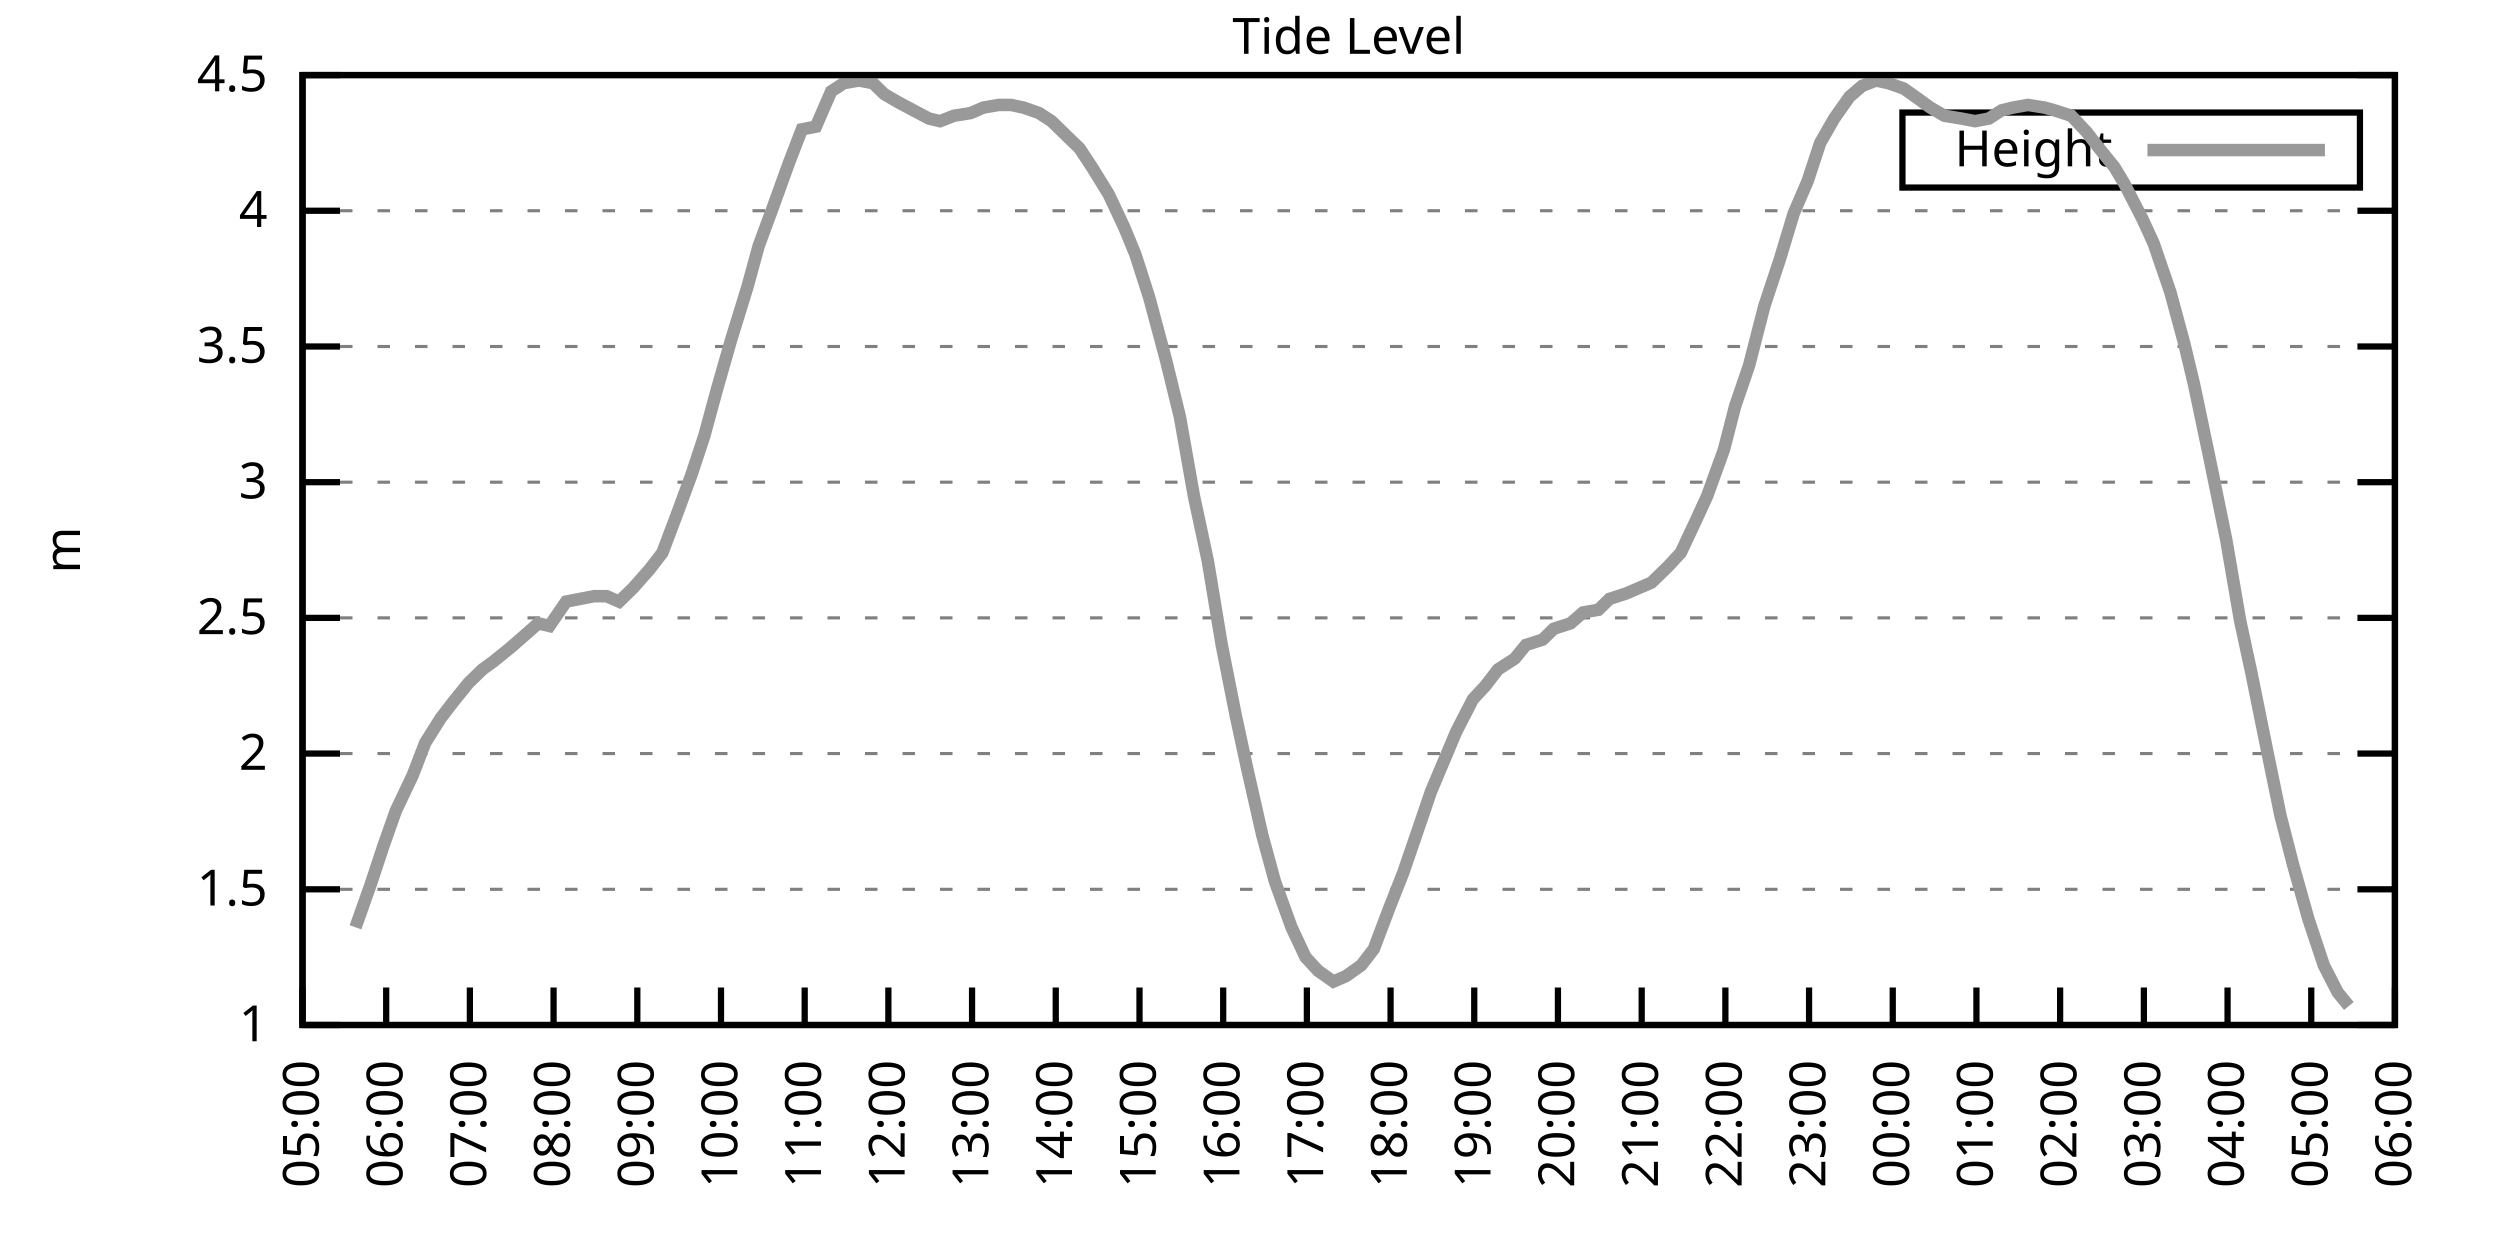
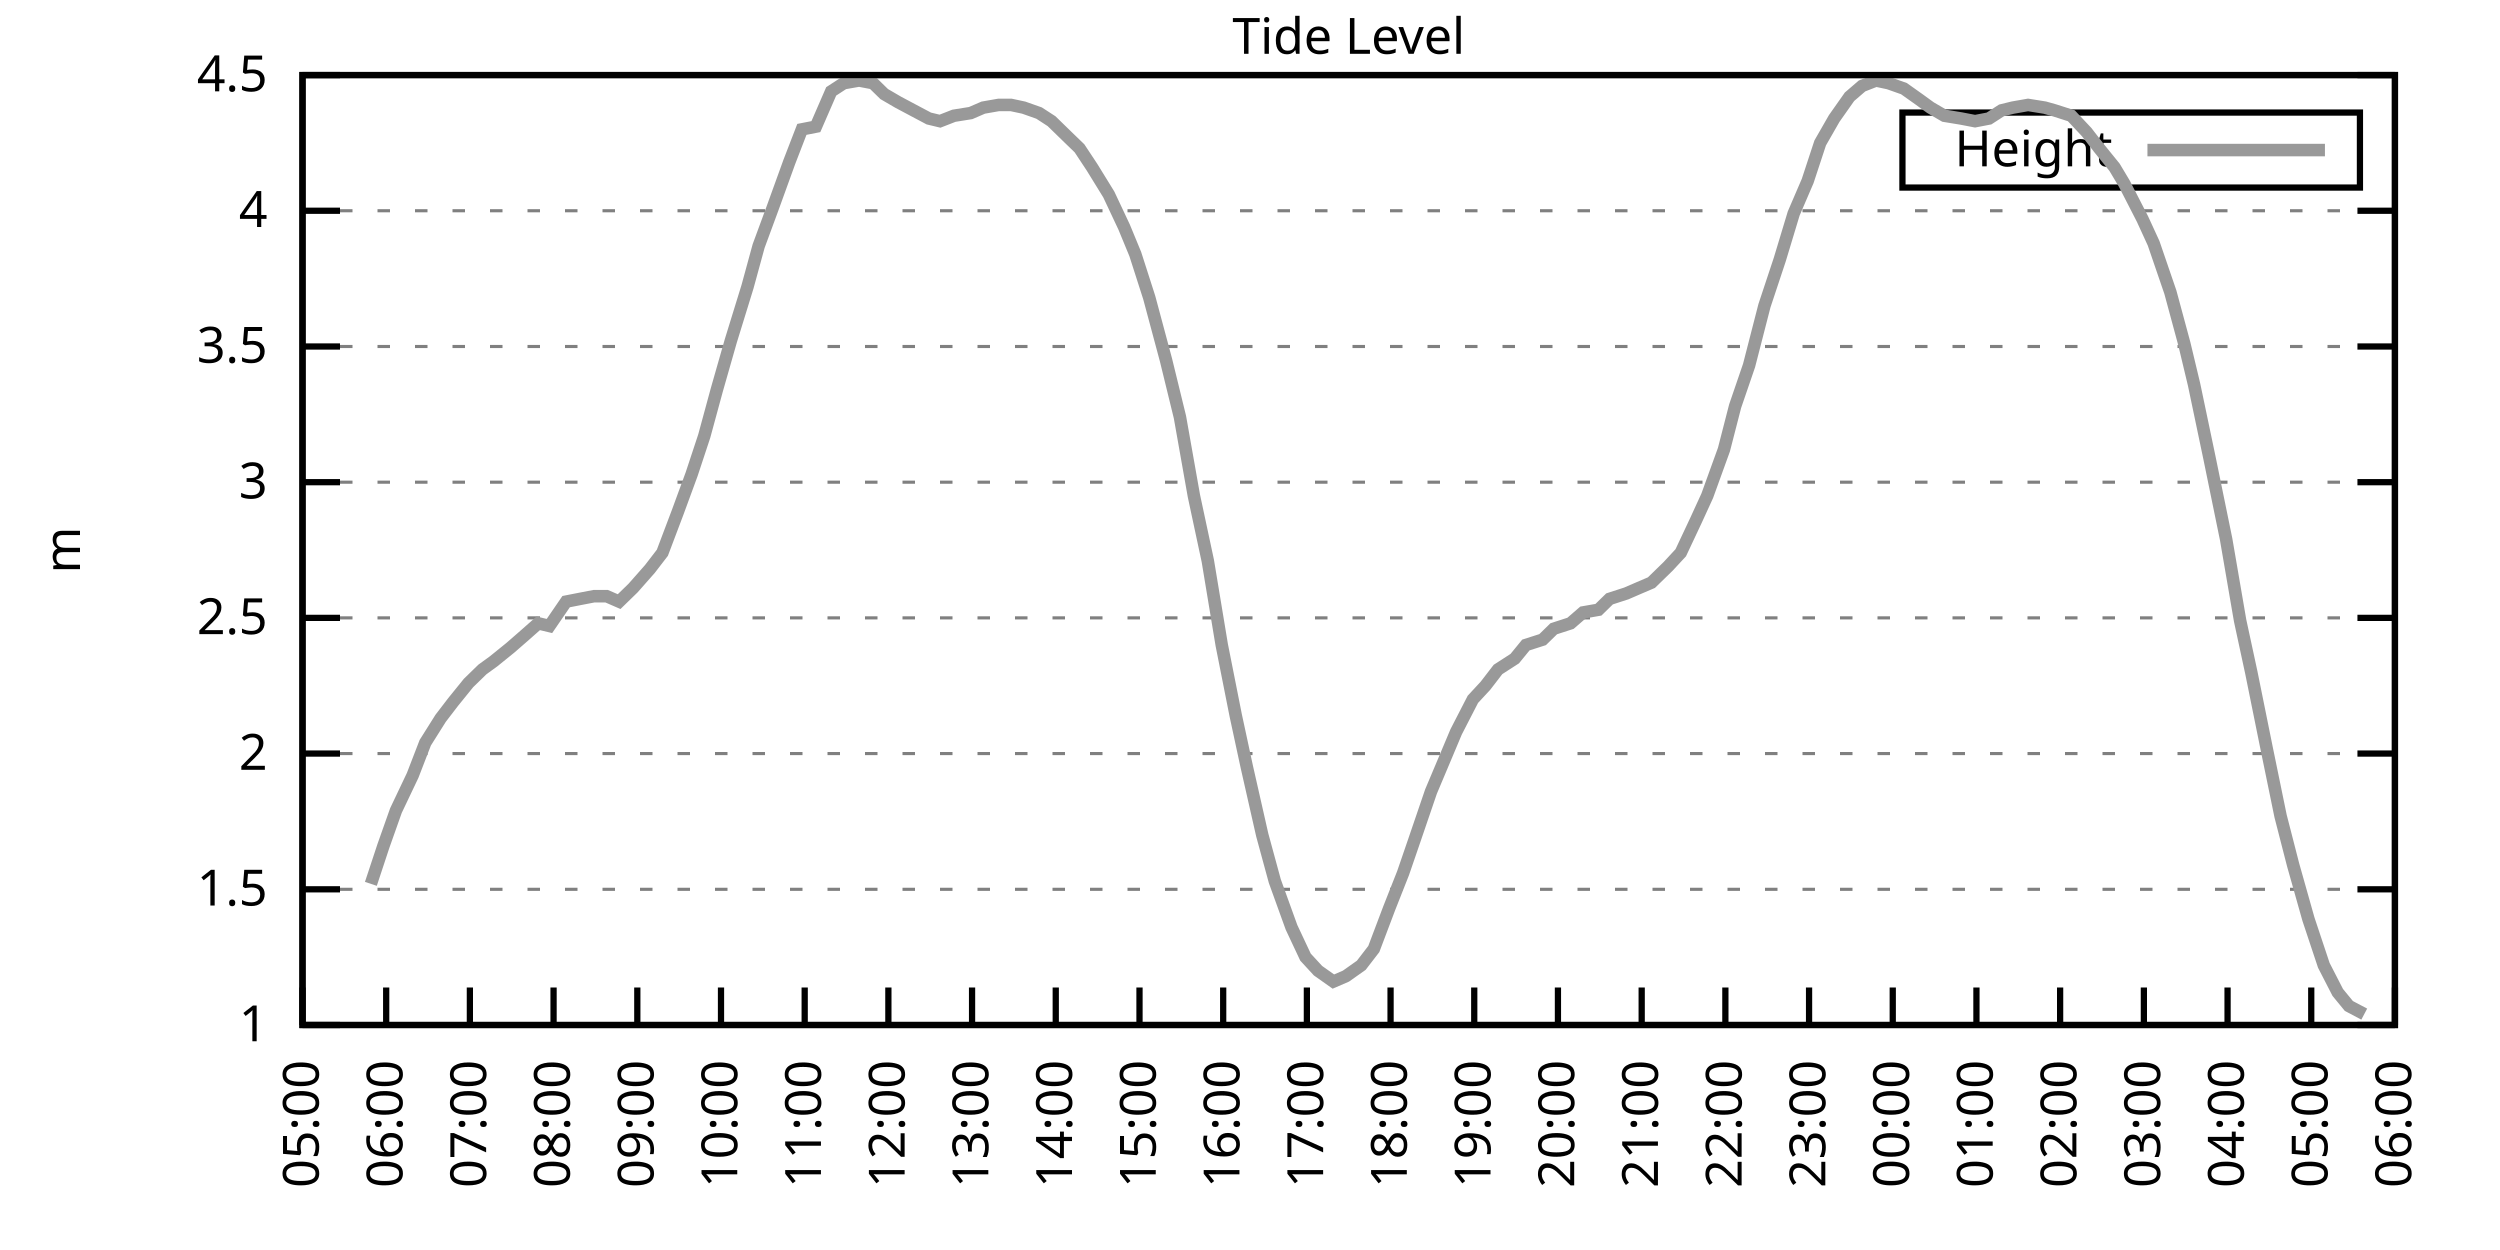
<svg xmlns="http://www.w3.org/2000/svg" xmlns:xlink="http://www.w3.org/1999/xlink" width="400" height="200" viewBox="0 0 400 200">
  <g id="gnuplot_canvas">
    <rect x="0" y="0" width="400" height="200" fill="none" />
    <defs>
      <circle id="gpDot" r="0.5" stroke-width="0.5" stroke="currentColor" />
      <path id="gpPt0" stroke-width="0.333" stroke="currentColor" d="M-1,0 h2 M0,-1 v2" />
      <path id="gpPt1" stroke-width="0.333" stroke="currentColor" d="M-1,-1 L1,1 M1,-1 L-1,1" />
      <path id="gpPt2" stroke-width="0.333" stroke="currentColor" d="M-1,0 L1,0 M0,-1 L0,1 M-1,-1 L1,1 M-1,1 L1,-1" />
      <rect id="gpPt3" stroke-width="0.333" stroke="currentColor" x="-1" y="-1" width="2" height="2" />
      <rect id="gpPt4" stroke-width="0.333" stroke="currentColor" fill="currentColor" x="-1" y="-1" width="2" height="2" />
      <circle id="gpPt5" stroke-width="0.333" stroke="currentColor" cx="0" cy="0" r="1" />
      <use xlink:href="#gpPt5" id="gpPt6" fill="currentColor" stroke="none" />
      <path id="gpPt7" stroke-width="0.333" stroke="currentColor" d="M0,-1.33 L-1.33,0.67 L1.33,0.67 z" />
      <use xlink:href="#gpPt7" id="gpPt8" fill="currentColor" stroke="none" />
      <use xlink:href="#gpPt7" id="gpPt9" stroke="currentColor" transform="rotate(180)" />
      <use xlink:href="#gpPt9" id="gpPt10" fill="currentColor" stroke="none" />
      <use xlink:href="#gpPt3" id="gpPt11" stroke="currentColor" transform="rotate(45)" />
      <use xlink:href="#gpPt11" id="gpPt12" fill="currentColor" stroke="none" />
      <path id="gpPt13" stroke-width="0.333" stroke="currentColor" d="M0,1.330 L1.265,0.411 L0.782,-1.067 L-0.782,-1.076 L-1.265,0.411 z" />
      <use xlink:href="#gpPt13" id="gpPt14" fill="currentColor" stroke="none" />
      <filter id="textbox" filterUnits="objectBoundingBox" x="0" y="0" height="1" width="1">
        <feFlood flood-color="white" flood-opacity="1" result="bgnd" />
        <feComposite in="SourceGraphic" in2="bgnd" operator="atop" />
      </filter>
      <filter id="greybox" filterUnits="objectBoundingBox" x="0" y="0" height="1" width="1">
        <feFlood flood-color="lightgrey" flood-opacity="1" result="grey" />
        <feComposite in="SourceGraphic" in2="grey" operator="atop" />
      </filter>
    </defs>
    <g fill="none" color="white" stroke="currentColor" stroke-width="1.00" stroke-linecap="butt" stroke-linejoin="miter">
</g>
    <g fill="none" color="black" stroke="currentColor" stroke-width="1.00" stroke-linecap="butt" stroke-linejoin="miter">
      <g stroke="none" shape-rendering="crispEdges">
        <polygon fill="rgb(255, 255, 255)" points="48.40,164.00 383.18,164.00 383.18,12.02 48.40,12.02 " />
      </g>
    </g>
    <g fill="none" color="black" stroke="currentColor" stroke-width="1.00" stroke-linecap="butt" stroke-linejoin="miter">
</g>
    <g fill="none" color="black" stroke="black" stroke-width="0.50" stroke-linecap="butt" stroke-linejoin="miter">
</g>
    <g fill="none" color="gray" stroke="currentColor" stroke-width="0.50" stroke-linecap="butt" stroke-linejoin="miter">
      <path stroke="gray" stroke-dasharray="2,4" class="gridline" d="M48.40,164.00 L383.19,164.00  " />
    </g>
    <g fill="none" color="gray" stroke="gray" stroke-width="1.00" stroke-linecap="butt" stroke-linejoin="miter">
</g>
    <g fill="none" color="black" stroke="currentColor" stroke-width="1.00" stroke-linecap="butt" stroke-linejoin="miter">
      <path stroke="black" d="M48.40,164.00 L54.40,164.00 M383.19,164.00 L377.19,164.00  " />
      <g transform="translate(42.80,166.60)" stroke="none" fill="black" font-family="Sans" font-size="8.00" text-anchor="end">
        <text>
          <tspan font-family="Sans"> 1</tspan>
        </text>
      </g>
    </g>
    <g fill="none" color="black" stroke="currentColor" stroke-width="1.00" stroke-linecap="butt" stroke-linejoin="miter">
</g>
    <g fill="none" color="black" stroke="black" stroke-width="0.50" stroke-linecap="butt" stroke-linejoin="miter">
</g>
    <g fill="none" color="gray" stroke="currentColor" stroke-width="0.50" stroke-linecap="butt" stroke-linejoin="miter">
      <path stroke="gray" stroke-dasharray="2,4" class="gridline" d="M48.40,142.29 L383.19,142.29  " />
    </g>
    <g fill="none" color="gray" stroke="gray" stroke-width="1.00" stroke-linecap="butt" stroke-linejoin="miter">
</g>
    <g fill="none" color="black" stroke="currentColor" stroke-width="1.00" stroke-linecap="butt" stroke-linejoin="miter">
      <path stroke="black" d="M48.40,142.29 L54.40,142.29 M383.19,142.29 L377.19,142.29  " />
      <g transform="translate(42.80,144.89)" stroke="none" fill="black" font-family="Sans" font-size="8.00" text-anchor="end">
        <text>
          <tspan font-family="Sans"> 1.5</tspan>
        </text>
      </g>
    </g>
    <g fill="none" color="black" stroke="currentColor" stroke-width="1.00" stroke-linecap="butt" stroke-linejoin="miter">
</g>
    <g fill="none" color="black" stroke="black" stroke-width="0.50" stroke-linecap="butt" stroke-linejoin="miter">
</g>
    <g fill="none" color="gray" stroke="currentColor" stroke-width="0.50" stroke-linecap="butt" stroke-linejoin="miter">
      <path stroke="gray" stroke-dasharray="2,4" class="gridline" d="M48.40,120.57 L383.19,120.57  " />
    </g>
    <g fill="none" color="gray" stroke="gray" stroke-width="1.00" stroke-linecap="butt" stroke-linejoin="miter">
</g>
    <g fill="none" color="black" stroke="currentColor" stroke-width="1.00" stroke-linecap="butt" stroke-linejoin="miter">
      <path stroke="black" d="M48.40,120.57 L54.40,120.57 M383.19,120.57 L377.19,120.57  " />
      <g transform="translate(42.80,123.17)" stroke="none" fill="black" font-family="Sans" font-size="8.00" text-anchor="end">
        <text>
          <tspan font-family="Sans"> 2</tspan>
        </text>
      </g>
    </g>
    <g fill="none" color="black" stroke="currentColor" stroke-width="1.00" stroke-linecap="butt" stroke-linejoin="miter">
</g>
    <g fill="none" color="black" stroke="black" stroke-width="0.50" stroke-linecap="butt" stroke-linejoin="miter">
</g>
    <g fill="none" color="gray" stroke="currentColor" stroke-width="0.50" stroke-linecap="butt" stroke-linejoin="miter">
      <path stroke="gray" stroke-dasharray="2,4" class="gridline" d="M48.40,98.86 L383.19,98.86  " />
    </g>
    <g fill="none" color="gray" stroke="gray" stroke-width="1.00" stroke-linecap="butt" stroke-linejoin="miter">
</g>
    <g fill="none" color="black" stroke="currentColor" stroke-width="1.00" stroke-linecap="butt" stroke-linejoin="miter">
      <path stroke="black" d="M48.40,98.86 L54.40,98.86 M383.19,98.86 L377.19,98.86  " />
      <g transform="translate(42.80,101.46)" stroke="none" fill="black" font-family="Sans" font-size="8.00" text-anchor="end">
        <text>
          <tspan font-family="Sans"> 2.5</tspan>
        </text>
      </g>
    </g>
    <g fill="none" color="black" stroke="currentColor" stroke-width="1.00" stroke-linecap="butt" stroke-linejoin="miter">
</g>
    <g fill="none" color="black" stroke="black" stroke-width="0.50" stroke-linecap="butt" stroke-linejoin="miter">
</g>
    <g fill="none" color="gray" stroke="currentColor" stroke-width="0.50" stroke-linecap="butt" stroke-linejoin="miter">
      <path stroke="gray" stroke-dasharray="2,4" class="gridline" d="M48.40,77.15 L383.19,77.15  " />
    </g>
    <g fill="none" color="gray" stroke="gray" stroke-width="1.00" stroke-linecap="butt" stroke-linejoin="miter">
</g>
    <g fill="none" color="black" stroke="currentColor" stroke-width="1.00" stroke-linecap="butt" stroke-linejoin="miter">
      <path stroke="black" d="M48.40,77.15 L54.40,77.15 M383.19,77.15 L377.19,77.15  " />
      <g transform="translate(42.80,79.75)" stroke="none" fill="black" font-family="Sans" font-size="8.00" text-anchor="end">
        <text>
          <tspan font-family="Sans"> 3</tspan>
        </text>
      </g>
    </g>
    <g fill="none" color="black" stroke="currentColor" stroke-width="1.00" stroke-linecap="butt" stroke-linejoin="miter">
</g>
    <g fill="none" color="black" stroke="black" stroke-width="0.50" stroke-linecap="butt" stroke-linejoin="miter">
</g>
    <g fill="none" color="gray" stroke="currentColor" stroke-width="0.50" stroke-linecap="butt" stroke-linejoin="miter">
      <path stroke="gray" stroke-dasharray="2,4" class="gridline" d="M48.40,55.44 L383.19,55.44  " />
    </g>
    <g fill="none" color="gray" stroke="gray" stroke-width="1.00" stroke-linecap="butt" stroke-linejoin="miter">
</g>
    <g fill="none" color="black" stroke="currentColor" stroke-width="1.00" stroke-linecap="butt" stroke-linejoin="miter">
      <path stroke="black" d="M48.40,55.44 L54.40,55.44 M383.19,55.44 L377.19,55.44  " />
      <g transform="translate(42.80,58.04)" stroke="none" fill="black" font-family="Sans" font-size="8.00" text-anchor="end">
        <text>
          <tspan font-family="Sans"> 3.5</tspan>
        </text>
      </g>
    </g>
    <g fill="none" color="black" stroke="currentColor" stroke-width="1.00" stroke-linecap="butt" stroke-linejoin="miter">
</g>
    <g fill="none" color="black" stroke="black" stroke-width="0.50" stroke-linecap="butt" stroke-linejoin="miter">
</g>
    <g fill="none" color="gray" stroke="currentColor" stroke-width="0.50" stroke-linecap="butt" stroke-linejoin="miter">
      <path stroke="gray" stroke-dasharray="2,4" class="gridline" d="M48.40,33.72 L383.19,33.72  " />
    </g>
    <g fill="none" color="gray" stroke="gray" stroke-width="1.00" stroke-linecap="butt" stroke-linejoin="miter">
</g>
    <g fill="none" color="black" stroke="currentColor" stroke-width="1.00" stroke-linecap="butt" stroke-linejoin="miter">
      <path stroke="black" d="M48.40,33.72 L54.40,33.72 M383.19,33.72 L377.19,33.72  " />
      <g transform="translate(42.80,36.32)" stroke="none" fill="black" font-family="Sans" font-size="8.00" text-anchor="end">
        <text>
          <tspan font-family="Sans"> 4</tspan>
        </text>
      </g>
    </g>
    <g fill="none" color="black" stroke="currentColor" stroke-width="1.00" stroke-linecap="butt" stroke-linejoin="miter">
</g>
    <g fill="none" color="black" stroke="black" stroke-width="0.50" stroke-linecap="butt" stroke-linejoin="miter">
</g>
    <g fill="none" color="gray" stroke="currentColor" stroke-width="0.50" stroke-linecap="butt" stroke-linejoin="miter">
      <path stroke="gray" stroke-dasharray="2,4" class="gridline" d="M48.40,12.01 L383.19,12.01  " />
    </g>
    <g fill="none" color="gray" stroke="gray" stroke-width="1.00" stroke-linecap="butt" stroke-linejoin="miter">
</g>
    <g fill="none" color="black" stroke="currentColor" stroke-width="1.00" stroke-linecap="butt" stroke-linejoin="miter">
      <path stroke="black" d="M48.40,12.01 L54.40,12.01 M383.19,12.01 L377.19,12.01  " />
      <g transform="translate(42.80,14.61)" stroke="none" fill="black" font-family="Sans" font-size="8.00" text-anchor="end">
        <text>
          <tspan font-family="Sans"> 4.5</tspan>
        </text>
      </g>
    </g>
    <g fill="none" color="black" stroke="currentColor" stroke-width="1.00" stroke-linecap="butt" stroke-linejoin="miter">
      <path stroke="black" d="M48.40,164.00 L48.40,158.00  " />
      <g transform="translate(51.00,169.60) rotate(270.00)" stroke="none" fill="black" font-family="Sans" font-size="8.00" text-anchor="end">
        <text>
          <tspan font-family="Sans">05:00</tspan>
        </text>
      </g>
    </g>
    <g fill="none" color="black" stroke="currentColor" stroke-width="1.00" stroke-linecap="butt" stroke-linejoin="miter">
      <path stroke="black" d="M61.79,164.00 L61.79,158.00  " />
      <g transform="translate(64.39,169.60) rotate(270.00)" stroke="none" fill="black" font-family="Sans" font-size="8.00" text-anchor="end">
        <text>
          <tspan font-family="Sans">06:00</tspan>
        </text>
      </g>
    </g>
    <g fill="none" color="black" stroke="currentColor" stroke-width="1.00" stroke-linecap="butt" stroke-linejoin="miter">
      <path stroke="black" d="M75.18,164.00 L75.18,158.00  " />
      <g transform="translate(77.78,169.60) rotate(270.00)" stroke="none" fill="black" font-family="Sans" font-size="8.00" text-anchor="end">
        <text>
          <tspan font-family="Sans">07:00</tspan>
        </text>
      </g>
    </g>
    <g fill="none" color="black" stroke="currentColor" stroke-width="1.00" stroke-linecap="butt" stroke-linejoin="miter">
      <path stroke="black" d="M88.57,164.00 L88.57,158.00  " />
      <g transform="translate(91.17,169.60) rotate(270.00)" stroke="none" fill="black" font-family="Sans" font-size="8.00" text-anchor="end">
        <text>
          <tspan font-family="Sans">08:00</tspan>
        </text>
      </g>
    </g>
    <g fill="none" color="black" stroke="currentColor" stroke-width="1.00" stroke-linecap="butt" stroke-linejoin="miter">
      <path stroke="black" d="M101.97,164.00 L101.97,158.00  " />
      <g transform="translate(104.57,169.60) rotate(270.00)" stroke="none" fill="black" font-family="Sans" font-size="8.00" text-anchor="end">
        <text>
          <tspan font-family="Sans">09:00</tspan>
        </text>
      </g>
    </g>
    <g fill="none" color="black" stroke="currentColor" stroke-width="1.00" stroke-linecap="butt" stroke-linejoin="miter">
      <path stroke="black" d="M115.36,164.00 L115.36,158.00  " />
      <g transform="translate(117.96,169.60) rotate(270.00)" stroke="none" fill="black" font-family="Sans" font-size="8.00" text-anchor="end">
        <text>
          <tspan font-family="Sans">10:00</tspan>
        </text>
      </g>
    </g>
    <g fill="none" color="black" stroke="currentColor" stroke-width="1.00" stroke-linecap="butt" stroke-linejoin="miter">
      <path stroke="black" d="M128.75,164.00 L128.75,158.00  " />
      <g transform="translate(131.35,169.60) rotate(270.00)" stroke="none" fill="black" font-family="Sans" font-size="8.00" text-anchor="end">
        <text>
          <tspan font-family="Sans">11:00</tspan>
        </text>
      </g>
    </g>
    <g fill="none" color="black" stroke="currentColor" stroke-width="1.00" stroke-linecap="butt" stroke-linejoin="miter">
      <path stroke="black" d="M142.14,164.00 L142.14,158.00  " />
      <g transform="translate(144.74,169.60) rotate(270.00)" stroke="none" fill="black" font-family="Sans" font-size="8.00" text-anchor="end">
        <text>
          <tspan font-family="Sans">12:00</tspan>
        </text>
      </g>
    </g>
    <g fill="none" color="black" stroke="currentColor" stroke-width="1.00" stroke-linecap="butt" stroke-linejoin="miter">
      <path stroke="black" d="M155.53,164.00 L155.53,158.00  " />
      <g transform="translate(158.13,169.60) rotate(270.00)" stroke="none" fill="black" font-family="Sans" font-size="8.00" text-anchor="end">
        <text>
          <tspan font-family="Sans">13:00</tspan>
        </text>
      </g>
    </g>
    <g fill="none" color="black" stroke="currentColor" stroke-width="1.00" stroke-linecap="butt" stroke-linejoin="miter">
      <path stroke="black" d="M168.92,164.00 L168.92,158.00  " />
      <g transform="translate(171.52,169.60) rotate(270.00)" stroke="none" fill="black" font-family="Sans" font-size="8.00" text-anchor="end">
        <text>
          <tspan font-family="Sans">14:00</tspan>
        </text>
      </g>
    </g>
    <g fill="none" color="black" stroke="currentColor" stroke-width="1.00" stroke-linecap="butt" stroke-linejoin="miter">
      <path stroke="black" d="M182.32,164.00 L182.32,158.00  " />
      <g transform="translate(184.92,169.60) rotate(270.00)" stroke="none" fill="black" font-family="Sans" font-size="8.00" text-anchor="end">
        <text>
          <tspan font-family="Sans">15:00</tspan>
        </text>
      </g>
    </g>
    <g fill="none" color="black" stroke="currentColor" stroke-width="1.00" stroke-linecap="butt" stroke-linejoin="miter">
      <path stroke="black" d="M195.71,164.00 L195.71,158.00  " />
      <g transform="translate(198.31,169.60) rotate(270.00)" stroke="none" fill="black" font-family="Sans" font-size="8.00" text-anchor="end">
        <text>
          <tspan font-family="Sans">16:00</tspan>
        </text>
      </g>
    </g>
    <g fill="none" color="black" stroke="currentColor" stroke-width="1.00" stroke-linecap="butt" stroke-linejoin="miter">
      <path stroke="black" d="M209.10,164.00 L209.10,158.00  " />
      <g transform="translate(211.70,169.60) rotate(270.00)" stroke="none" fill="black" font-family="Sans" font-size="8.00" text-anchor="end">
        <text>
          <tspan font-family="Sans">17:00</tspan>
        </text>
      </g>
    </g>
    <g fill="none" color="black" stroke="currentColor" stroke-width="1.00" stroke-linecap="butt" stroke-linejoin="miter">
      <path stroke="black" d="M222.49,164.00 L222.49,158.00  " />
      <g transform="translate(225.09,169.60) rotate(270.00)" stroke="none" fill="black" font-family="Sans" font-size="8.00" text-anchor="end">
        <text>
          <tspan font-family="Sans">18:00</tspan>
        </text>
      </g>
    </g>
    <g fill="none" color="black" stroke="currentColor" stroke-width="1.00" stroke-linecap="butt" stroke-linejoin="miter">
      <path stroke="black" d="M235.88,164.00 L235.88,158.00  " />
      <g transform="translate(238.48,169.60) rotate(270.00)" stroke="none" fill="black" font-family="Sans" font-size="8.00" text-anchor="end">
        <text>
          <tspan font-family="Sans">19:00</tspan>
        </text>
      </g>
    </g>
    <g fill="none" color="black" stroke="currentColor" stroke-width="1.00" stroke-linecap="butt" stroke-linejoin="miter">
      <path stroke="black" d="M249.27,164.00 L249.27,158.00  " />
      <g transform="translate(251.87,169.60) rotate(270.00)" stroke="none" fill="black" font-family="Sans" font-size="8.00" text-anchor="end">
        <text>
          <tspan font-family="Sans">20:00</tspan>
        </text>
      </g>
    </g>
    <g fill="none" color="black" stroke="currentColor" stroke-width="1.00" stroke-linecap="butt" stroke-linejoin="miter">
      <path stroke="black" d="M262.67,164.00 L262.67,158.00  " />
      <g transform="translate(265.27,169.60) rotate(270.00)" stroke="none" fill="black" font-family="Sans" font-size="8.00" text-anchor="end">
        <text>
          <tspan font-family="Sans">21:00</tspan>
        </text>
      </g>
    </g>
    <g fill="none" color="black" stroke="currentColor" stroke-width="1.00" stroke-linecap="butt" stroke-linejoin="miter">
      <path stroke="black" d="M276.06,164.00 L276.06,158.00  " />
      <g transform="translate(278.66,169.60) rotate(270.00)" stroke="none" fill="black" font-family="Sans" font-size="8.00" text-anchor="end">
        <text>
          <tspan font-family="Sans">22:00</tspan>
        </text>
      </g>
    </g>
    <g fill="none" color="black" stroke="currentColor" stroke-width="1.00" stroke-linecap="butt" stroke-linejoin="miter">
      <path stroke="black" d="M289.45,164.00 L289.45,158.00  " />
      <g transform="translate(292.05,169.60) rotate(270.00)" stroke="none" fill="black" font-family="Sans" font-size="8.00" text-anchor="end">
        <text>
          <tspan font-family="Sans">23:00</tspan>
        </text>
      </g>
    </g>
    <g fill="none" color="black" stroke="currentColor" stroke-width="1.00" stroke-linecap="butt" stroke-linejoin="miter">
      <path stroke="black" d="M302.84,164.00 L302.84,158.00  " />
      <g transform="translate(305.44,169.60) rotate(270.00)" stroke="none" fill="black" font-family="Sans" font-size="8.00" text-anchor="end">
        <text>
          <tspan font-family="Sans">00:00</tspan>
        </text>
      </g>
    </g>
    <g fill="none" color="black" stroke="currentColor" stroke-width="1.00" stroke-linecap="butt" stroke-linejoin="miter">
      <path stroke="black" d="M316.23,164.00 L316.23,158.00  " />
      <g transform="translate(318.83,169.60) rotate(270.00)" stroke="none" fill="black" font-family="Sans" font-size="8.00" text-anchor="end">
        <text>
          <tspan font-family="Sans">01:00</tspan>
        </text>
      </g>
    </g>
    <g fill="none" color="black" stroke="currentColor" stroke-width="1.00" stroke-linecap="butt" stroke-linejoin="miter">
      <path stroke="black" d="M329.62,164.00 L329.62,158.00  " />
      <g transform="translate(332.22,169.60) rotate(270.00)" stroke="none" fill="black" font-family="Sans" font-size="8.00" text-anchor="end">
        <text>
          <tspan font-family="Sans">02:00</tspan>
        </text>
      </g>
    </g>
    <g fill="none" color="black" stroke="currentColor" stroke-width="1.00" stroke-linecap="butt" stroke-linejoin="miter">
      <path stroke="black" d="M343.02,164.00 L343.02,158.00  " />
      <g transform="translate(345.62,169.60) rotate(270.00)" stroke="none" fill="black" font-family="Sans" font-size="8.00" text-anchor="end">
        <text>
          <tspan font-family="Sans">03:00</tspan>
        </text>
      </g>
    </g>
    <g fill="none" color="black" stroke="currentColor" stroke-width="1.00" stroke-linecap="butt" stroke-linejoin="miter">
      <path stroke="black" d="M356.41,164.00 L356.41,158.00  " />
      <g transform="translate(359.01,169.60) rotate(270.00)" stroke="none" fill="black" font-family="Sans" font-size="8.00" text-anchor="end">
        <text>
          <tspan font-family="Sans">04:00</tspan>
        </text>
      </g>
    </g>
    <g fill="none" color="black" stroke="currentColor" stroke-width="1.00" stroke-linecap="butt" stroke-linejoin="miter">
      <path stroke="black" d="M369.80,164.00 L369.80,158.00  " />
      <g transform="translate(372.40,169.60) rotate(270.00)" stroke="none" fill="black" font-family="Sans" font-size="8.00" text-anchor="end">
        <text>
          <tspan font-family="Sans">05:00</tspan>
        </text>
      </g>
    </g>
    <g fill="none" color="black" stroke="currentColor" stroke-width="1.00" stroke-linecap="butt" stroke-linejoin="miter">
      <path stroke="black" d="M383.19,164.00 L383.19,158.00  " />
      <g transform="translate(385.79,169.60) rotate(270.00)" stroke="none" fill="black" font-family="Sans" font-size="8.00" text-anchor="end">
        <text>
          <tspan font-family="Sans">06:00</tspan>
        </text>
      </g>
    </g>
    <g fill="none" color="black" stroke="currentColor" stroke-width="1.00" stroke-linecap="butt" stroke-linejoin="miter">
</g>
    <g fill="none" color="black" stroke="currentColor" stroke-width="1.00" stroke-linecap="butt" stroke-linejoin="miter">
      <path stroke="black" d="M48.40,12.01 L48.40,164.00 L383.19,164.00 L383.19,12.01 L48.40,12.01 Z  " />
    </g>
    <g fill="none" color="black" stroke="currentColor" stroke-width="1.00" stroke-linecap="butt" stroke-linejoin="miter">
</g>
    <g fill="none" color="black" stroke="currentColor" stroke-width="1.00" stroke-linecap="butt" stroke-linejoin="miter">
      <path stroke="black" d="M304.39,30.01 L304.39,18.01 L377.59,18.01 L377.59,30.01 L304.39,30.01 Z  " />
    </g>
    <g id="Tide_level_plot_1">
      <g fill="none" color="white" stroke="black" stroke-width="2.00" stroke-linecap="butt" stroke-linejoin="miter">
</g>
      <g fill="none" color="black" stroke="currentColor" stroke-width="2.00" stroke-linecap="butt" stroke-linejoin="miter">
        <g transform="translate(337.99,26.61)" stroke="none" fill="black" font-family="Sans" font-size="8.00" text-anchor="end">
          <text>
            <tspan font-family="Sans">Height</tspan>
          </text>
        </g>
      </g>
      <g fill="none" color="black" stroke="currentColor" stroke-width="2.00" stroke-linecap="butt" stroke-linejoin="miter">
-         <path stroke="rgb(153, 153, 153)" d="M343.59,24.01 L371.99,24.01 M56.88,148.37 L59.34,141.42 L61.35,135.34 L63.35,129.69 L66.03,124.05 L68.04,118.84   L70.50,114.93 L72.50,112.32 L74.96,109.28 L77.19,107.11 L78.98,105.81 L81.66,103.64 L83.66,101.90 L86.12,99.73   L87.91,100.16 L90.58,96.26 L92.82,95.82 L95.05,95.39 L97.06,95.39 L99.06,96.26 L101.30,94.08 L103.98,91.04   L105.98,88.44 L108.44,81.93 L110.67,75.85 L112.68,69.77 L114.69,62.38 L116.92,54.57 L119.60,45.88 L121.38,39.37   L123.62,33.29 L126.29,25.91 L128.30,20.70 L130.54,20.26 L132.99,14.62 L135.00,13.31 L137.45,12.88 L139.69,13.31   L141.47,15.05 L143.70,16.35 L146.16,17.66 L148.61,18.96 L150.40,19.39 L152.63,18.52 L155.31,18.09 L157.32,17.22   L159.77,16.79 L161.78,16.79 L163.79,17.22 L166.25,18.09 L168.25,19.39 L170.93,22.00 L172.72,23.73 L174.73,26.77   L177.41,31.12 L179.86,36.33 L181.65,40.67 L183.88,47.62 L186.56,57.61 L188.79,66.73 L191.02,79.32 L193.25,89.74   L195.48,103.20 L197.72,114.49 L199.50,122.75 L201.96,133.60 L203.97,140.98 L206.64,148.37 L208.88,153.14 L210.88,155.31   L213.34,157.05 L215.35,156.18 L217.80,154.45 L219.81,151.84 L222.27,145.33 L224.50,139.68 L226.29,134.47 L228.96,126.65   L230.97,121.88 L232.98,117.10 L235.66,111.89 L237.67,109.72 L239.68,107.11 L242.36,105.38 L244.14,103.20 L246.82,102.34   L248.60,100.60 L251.28,99.73 L253.29,97.99 L255.75,97.56 L257.53,95.82 L260.21,94.95 L262.22,94.08 L264.23,93.22   L266.91,90.61 L268.92,88.44 L271.37,83.23 L273.16,79.32 L275.83,71.94 L277.62,64.99 L279.85,58.48 L282.31,48.92   L284.76,41.54 L286.99,34.16 L289.23,28.95 L291.23,22.87 L293.47,18.96 L295.92,15.48 L297.93,13.75 L300.16,12.88   L302.17,13.31 L304.63,14.18 L307.08,15.92 L308.87,17.22 L311.10,18.52 L313.78,18.96 L316.01,19.39 L318.24,18.96   L320.25,17.66 L322.04,17.22 L324.49,16.79 L327.17,17.22 L328.73,17.66 L331.41,18.52 L333.86,21.13 L335.87,23.73   L338.33,26.77 L339.89,29.38 L342.79,35.03 L344.58,38.93 L347.26,46.75 L349.49,55.00 L351.05,61.52 L353.51,73.24   L356.18,86.27 L358.42,99.30 L360.20,107.55 L362.66,119.71 L364.89,130.56 L366.90,138.38 L369.35,147.06 L371.81,154.45   L374.04,158.79 L375.82,160.96  " />
+         <path stroke="rgb(153, 153, 153)" d="M343.59,24.01 L371.99,24.01 M59.34,141.42 L61.35,135.34 L63.35,129.69 L66.03,124.05 L68.04,118.84 L70.50,114.93   L72.50,112.32 L74.96,109.28 L77.19,107.11 L78.98,105.81 L81.66,103.64 L83.66,101.90 L86.12,99.73 L87.91,100.16   L90.58,96.26 L92.82,95.82 L95.05,95.39 L97.06,95.39 L99.06,96.26 L101.30,94.08 L103.98,91.04 L105.98,88.44   L108.44,81.93 L110.67,75.85 L112.68,69.77 L114.69,62.38 L116.92,54.57 L119.60,45.88 L121.38,39.37 L123.62,33.29   L126.29,25.91 L128.30,20.70 L130.54,20.26 L132.99,14.62 L135.00,13.31 L137.45,12.88 L139.69,13.31 L141.47,15.05   L143.70,16.35 L146.16,17.66 L148.61,18.96 L150.40,19.39 L152.63,18.52 L155.31,18.09 L157.32,17.22 L159.77,16.79   L161.78,16.79 L163.79,17.22 L166.25,18.09 L168.25,19.39 L170.93,22.00 L172.72,23.73 L174.73,26.77 L177.41,31.12   L179.86,36.33 L181.65,40.67 L183.88,47.62 L186.56,57.61 L188.79,66.73 L191.02,79.32 L193.25,89.74 L195.48,103.20   L197.72,114.49 L199.50,122.75 L201.96,133.60 L203.97,140.98 L206.64,148.37 L208.88,153.14 L210.88,155.31 L213.34,157.05   L215.35,156.18 L217.80,154.45 L219.81,151.84 L222.27,145.33 L224.50,139.68 L226.29,134.47 L228.96,126.65 L230.97,121.88   L232.98,117.10 L235.66,111.89 L237.67,109.72 L239.68,107.11 L242.36,105.38 L244.14,103.20 L246.82,102.34 L248.60,100.60   L251.28,99.73 L253.29,97.99 L255.75,97.56 L257.53,95.82 L260.21,94.95 L262.22,94.08 L264.23,93.22 L266.91,90.61   L268.92,88.44 L271.37,83.23 L273.16,79.32 L275.83,71.94 L277.62,64.99 L279.85,58.48 L282.31,48.92 L284.76,41.54   L286.99,34.16 L289.23,28.95 L291.23,22.87 L293.47,18.96 L295.92,15.48 L297.93,13.75 L300.16,12.88 L302.17,13.31   L304.63,14.18 L307.08,15.92 L308.87,17.22 L311.10,18.52 L313.78,18.96 L316.01,19.39 L318.24,18.96 L320.25,17.66   L322.04,17.22 L324.49,16.79 L327.17,17.22 L328.73,17.66 L331.41,18.52 L333.86,21.13 L335.87,23.73 L338.33,26.77   L339.89,29.38 L342.79,35.03 L344.58,38.93 L347.26,46.75 L349.49,55.00 L351.05,61.52 L353.51,73.24 L356.18,86.27   L358.42,99.30 L360.20,107.55 L362.66,119.71 L364.89,130.56 L366.90,138.38 L369.35,147.06 L371.81,154.45 L374.04,158.79   L375.82,160.96 L378.28,162.26  " />
      </g>
    </g>
    <g fill="none" color="black" stroke="currentColor" stroke-width="2.00" stroke-linecap="butt" stroke-linejoin="miter">
</g>
    <g fill="none" color="black" stroke="black" stroke-width="1.00" stroke-linecap="butt" stroke-linejoin="miter">
</g>
    <g fill="none" color="black" stroke="currentColor" stroke-width="1.00" stroke-linecap="butt" stroke-linejoin="miter">
      <path stroke="black" d="M48.40,12.01 L48.40,164.00 L383.19,164.00 L383.19,12.01 L48.40,12.01 Z  " />
      <g transform="translate(12.80,88.01) rotate(270.00)" stroke="none" fill="black" font-family="Sans" font-size="8.00" text-anchor="middle">
        <text>
          <tspan font-family="Sans">m</tspan>
        </text>
      </g>
    </g>
    <g fill="none" color="black" stroke="currentColor" stroke-width="1.00" stroke-linecap="butt" stroke-linejoin="miter">
</g>
    <g fill="none" color="black" stroke="currentColor" stroke-width="1.00" stroke-linecap="butt" stroke-linejoin="miter">
      <g transform="translate(215.79,8.61)" stroke="none" fill="black" font-family="Sans" font-size="8.00" text-anchor="middle">
        <text>
          <tspan font-family="Sans">Tide Level</tspan>
        </text>
      </g>
    </g>
    <g fill="none" color="black" stroke="currentColor" stroke-width="1.00" stroke-linecap="butt" stroke-linejoin="miter">
</g>
  </g>
</svg>
